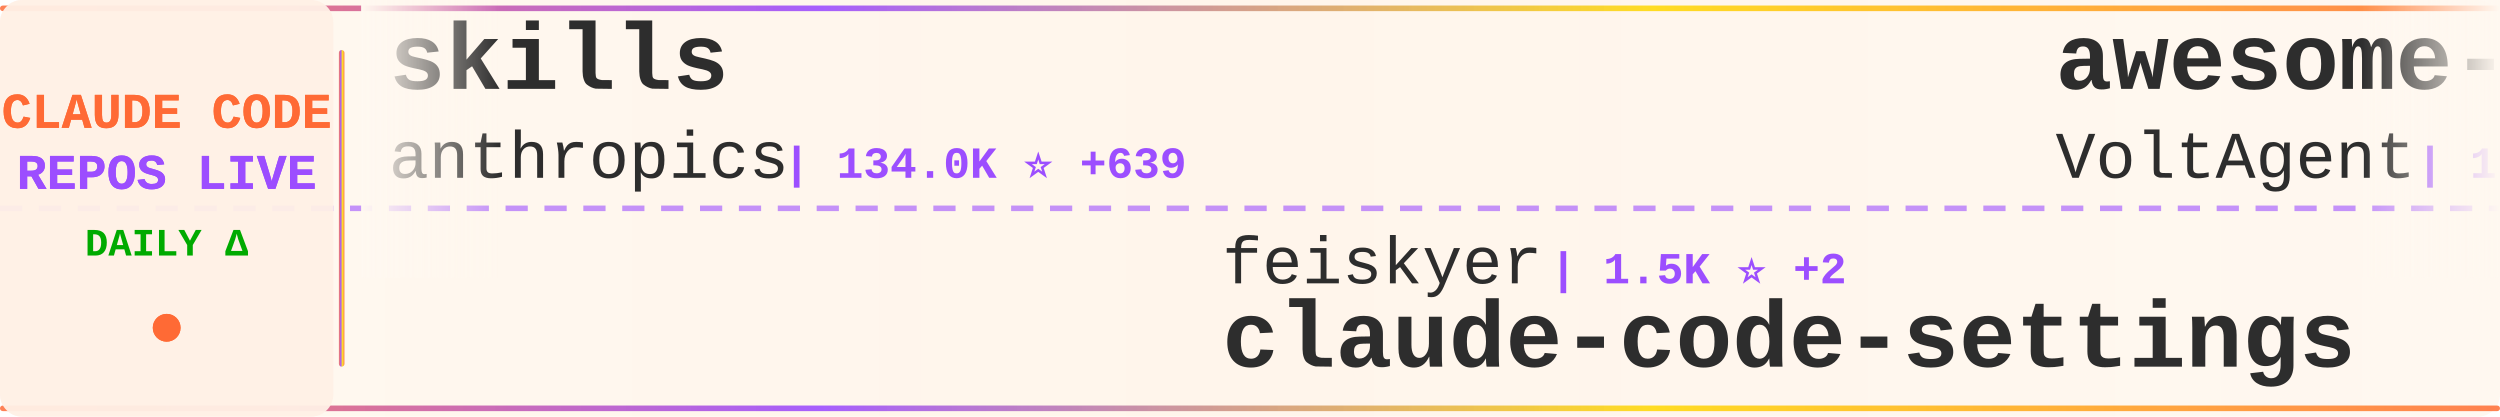
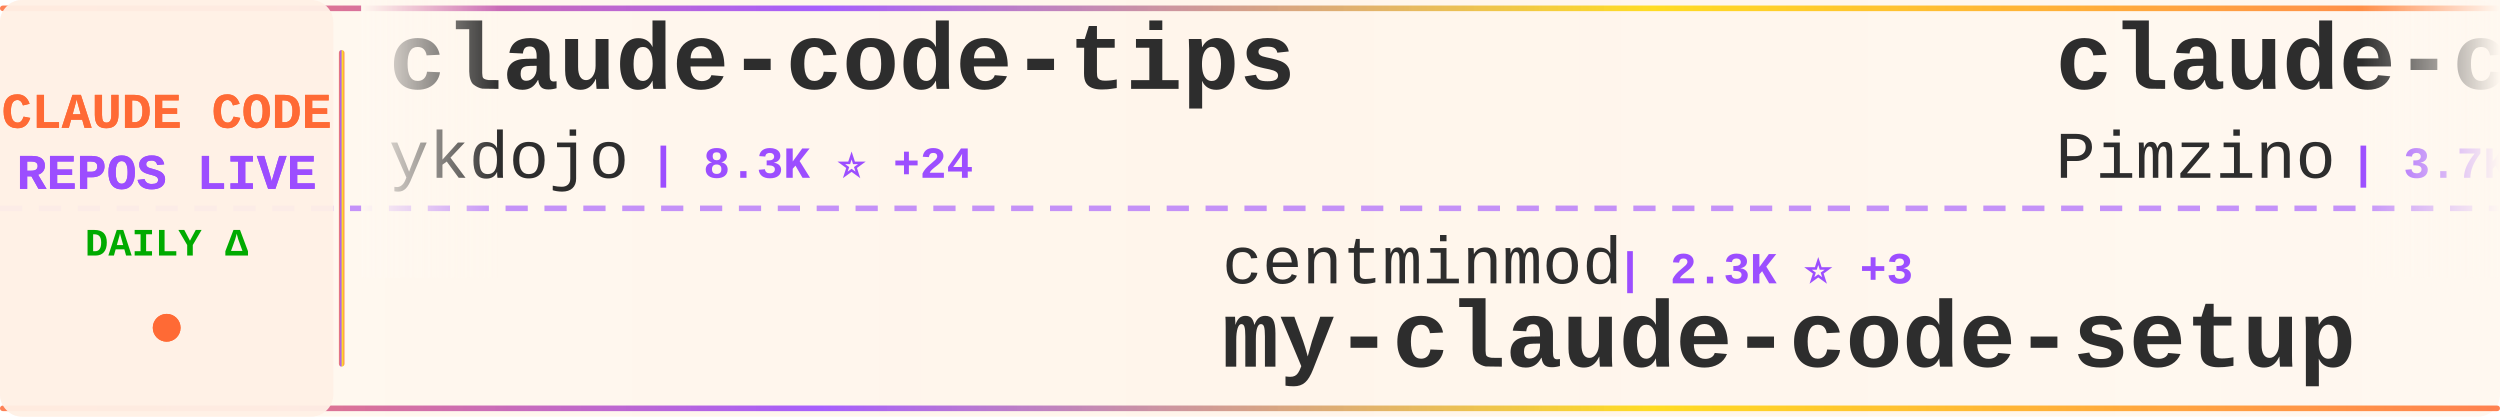
<svg xmlns="http://www.w3.org/2000/svg" width="900" height="150">
  <defs>
    <linearGradient id="tickerBg" x1="0%" y1="0%" x2="100%" y2="0%">
      <stop offset="0%" style="stop-color:#fff8f0;stop-opacity:0.98" />
      <stop offset="50%" style="stop-color:#fff5eb;stop-opacity:1" />
      <stop offset="100%" style="stop-color:#fff8f0;stop-opacity:0.98" />
    </linearGradient>
    <linearGradient id="borderGrad" x1="0%" y1="0%" x2="100%" y2="0%">
      <stop offset="0%" style="stop-color:#FF6B35;stop-opacity:0.85">
        <animate attributeName="stop-opacity" values="0.85;1;0.85" dur="2s" repeatCount="indefinite" />
      </stop>
      <stop offset="33%" style="stop-color:#9C4EFF;stop-opacity:0.9">
        <animate attributeName="stop-opacity" values="0.9;1;0.9" dur="2.2s" repeatCount="indefinite" />
      </stop>
      <stop offset="66%" style="stop-color:#FFD700;stop-opacity:0.85">
        <animate attributeName="stop-opacity" values="0.85;1;0.85" dur="1.8s" repeatCount="indefinite" />
      </stop>
      <stop offset="100%" style="stop-color:#FF6B35;stop-opacity:0.85">
        <animate attributeName="stop-opacity" values="0.85;1;0.85" dur="2s" repeatCount="indefinite" />
      </stop>
    </linearGradient>
    <filter id="textGlow">
      <feGaussianBlur stdDeviation="0.15" result="coloredBlur" />
      <feMerge>
        <feMergeNode in="coloredBlur" />
        <feMergeNode in="SourceGraphic" />
      </feMerge>
    </filter>
    <filter id="metricGlow">
      <feGaussianBlur stdDeviation="0.2" result="coloredBlur" />
      <feMerge>
        <feMergeNode in="coloredBlur" />
        <feMergeNode in="SourceGraphic" />
      </feMerge>
    </filter>
    <linearGradient id="leftFade" x1="0%" y1="0%" x2="100%" y2="0%">
      <stop offset="0%" style="stop-color:#fff8f0;stop-opacity:1" />
      <stop offset="100%" style="stop-color:#fff8f0;stop-opacity:0" />
    </linearGradient>
    <linearGradient id="rightFade" x1="0%" y1="0%" x2="100%" y2="0%">
      <stop offset="0%" style="stop-color:#fff8f0;stop-opacity:0" />
      <stop offset="100%" style="stop-color:#fff8f0;stop-opacity:1" />
    </linearGradient>
  </defs>
  <rect width="900" height="150" fill="url(#tickerBg)" rx="8" />
  <rect x="0" y="2" width="900" height="2" fill="url(#borderGrad)" rx="1" />
  <rect x="0" y="146" width="900" height="2" fill="url(#borderGrad)" rx="1" />
  <line x1="0" y1="75" x2="900" y2="75" stroke="#9C4EFF" stroke-width="2" stroke-dasharray="8 6" opacity="0.6" />
  <rect x="0" y="0" width="120" height="150" fill="#fff0e6" opacity="0.95" rx="8" />
  <text x="60" y="46" font-family="'Courier New', monospace" font-size="18" font-weight="bold" fill="#FF6B35" text-anchor="middle" filter="url(#textGlow)">
    CLAUDE CODE
  </text>
  <text x="60" y="68" font-family="'Courier New', monospace" font-size="18" font-weight="bold" fill="#9C4EFF" text-anchor="middle" filter="url(#textGlow)">
    REPOS LIVE
  </text>
  <text x="60" y="92" font-family="'Courier New', monospace" font-size="14" font-weight="bold" fill="#00aa00" text-anchor="middle">
    DAILY Δ
  </text>
  <circle cx="60" cy="118" r="5" fill="#FF6B35" filter="url(#metricGlow)">
    <animate attributeName="r" values="4;6;4" dur="1.5s" repeatCount="indefinite" />
    <animate attributeName="opacity" values="0.6;1;0.6" dur="1.5s" repeatCount="indefinite" />
  </circle>
  <rect x="122" y="18" width="2" height="114" fill="url(#borderGrad)" rx="1" />
  <clipPath id="tickerClip">
    <rect x="130" y="0" width="770" height="150" />
  </clipPath>
  <g clip-path="url(#tickerClip)">
    <g id="tickerItems">
      <animateTransform attributeName="transform" attributeType="XML" type="translate" from="0 0" to="-3000 0" dur="54s" repeatCount="indefinite" />
      <g transform="translate(0, 0)">
-         <text x="140" y="32" font-family="'Courier New', monospace" font-size="34" font-weight="bold" fill="#2d2d2d">skills</text>
-         <text x="140" y="64" font-family="'Courier New', monospace" font-size="24" font-weight="normal" fill="#2d2d2d" opacity="1.0">anthropics</text>
-         <text x="282" y="64" font-family="'Courier New', monospace" font-size="16" font-weight="bold" fill="#9C4EFF"> | 134.0K ⭐ +639</text>
+         <text x="140" y="32" font-family="'Courier New', monospace" font-size="34" font-weight="bold" fill="#2d2d2d">claude-code-tips</text>
+         <text x="140" y="64" font-family="'Courier New', monospace" font-size="24" font-weight="normal" fill="#2d2d2d" opacity="1.0">ykdojo</text>
+         <text x="234" y="64" font-family="'Courier New', monospace" font-size="16" font-weight="bold" fill="#9C4EFF"> | 8.3K ⭐ +24</text>
      </g>
      <g transform="translate(300, 0)">
-         <text x="140" y="102" font-family="'Courier New', monospace" font-size="24" font-weight="normal" fill="#2d2d2d" opacity="1.0">feiskyer</text>
-         <text x="258" y="102" font-family="'Courier New', monospace" font-size="16" font-weight="bold" fill="#9C4EFF"> | 1.5K ⭐ +2</text>
-         <text x="140" y="132" font-family="'Courier New', monospace" font-size="34" font-weight="bold" fill="#2d2d2d">claude-code-settings</text>
+         <text x="140" y="102" font-family="'Courier New', monospace" font-size="24" font-weight="normal" fill="#2d2d2d" opacity="1.0">centminmod</text>
+         <text x="282" y="102" font-family="'Courier New', monospace" font-size="16" font-weight="bold" fill="#9C4EFF"> | 2.3K ⭐ +3</text>
+         <text x="140" y="132" font-family="'Courier New', monospace" font-size="34" font-weight="bold" fill="#2d2d2d">my-claude-code-setup</text>
      </g>
      <g transform="translate(600, 0)">
-         <text x="140" y="32" font-family="'Courier New', monospace" font-size="34" font-weight="bold" fill="#2d2d2d">awesome-claude-code-suba...</text>
-         <text x="140" y="64" font-family="'Courier New', monospace" font-size="24" font-weight="normal" fill="#2d2d2d" opacity="1.0">VoltAgent</text>
-         <text x="270" y="64" font-family="'Courier New', monospace" font-size="16" font-weight="bold" fill="#9C4EFF"> | 19.8K ⭐ +84</text>
+         <text x="140" y="32" font-family="'Courier New', monospace" font-size="34" font-weight="bold" fill="#2d2d2d">claude-code-spec-workflo...</text>
+         <text x="140" y="64" font-family="'Courier New', monospace" font-size="24" font-weight="normal" fill="#2d2d2d" opacity="1.0">Pimzino</text>
+         <text x="246" y="64" font-family="'Courier New', monospace" font-size="16" font-weight="bold" fill="#9C4EFF"> | 3.7K ⭐ +2</text>
      </g>
      <g transform="translate(900, 0)">
-         <text x="140" y="102" font-family="'Courier New', monospace" font-size="24" font-weight="normal" fill="#2d2d2d" opacity="1.0">luyao618</text>
-         <text x="258" y="102" font-family="'Courier New', monospace" font-size="16" font-weight="bold" fill="#9C4EFF"> | 1.4K ⭐ +7</text>
-         <text x="140" y="132" font-family="'Courier New', monospace" font-size="34" font-weight="bold" fill="#2d2d2d">Claude-Code-Source-Study</text>
+         <text x="140" y="102" font-family="'Courier New', monospace" font-size="24" font-weight="normal" fill="#2d2d2d" opacity="1.0">AprilNEA</text>
+         <text x="258" y="102" font-family="'Courier New', monospace" font-size="16" font-weight="bold" fill="#9C4EFF"> | 377 ⭐</text>
+         <text x="140" y="132" font-family="'Courier New', monospace" font-size="34" font-weight="bold" fill="#2d2d2d">claude-code-source</text>
      </g>
      <g transform="translate(1200, 0)">
-         <text x="140" y="32" font-family="'Courier New', monospace" font-size="34" font-weight="bold" fill="#2d2d2d">claude-code-proxy</text>
-         <text x="140" y="64" font-family="'Courier New', monospace" font-size="24" font-weight="normal" fill="#2d2d2d" opacity="1.0">1rgs</text>
-         <text x="210" y="64" font-family="'Courier New', monospace" font-size="16" font-weight="bold" fill="#9C4EFF"> | 3.6K ⭐ +6</text>
+         <text x="140" y="32" font-family="'Courier New', monospace" font-size="34" font-weight="bold" fill="#2d2d2d">claude-code-best-practic...</text>
+         <text x="140" y="64" font-family="'Courier New', monospace" font-size="24" font-weight="normal" fill="#2d2d2d" opacity="1.0">shanraisshan</text>
+         <text x="306" y="64" font-family="'Courier New', monospace" font-size="16" font-weight="bold" fill="#9C4EFF"> | 53.0K ⭐ +184</text>
      </g>
      <g transform="translate(1500, 0)">
-         <text x="140" y="102" font-family="'Courier New', monospace" font-size="24" font-weight="normal" fill="#2d2d2d" opacity="1.0">ykdojo</text>
-         <text x="234" y="102" font-family="'Courier New', monospace" font-size="16" font-weight="bold" fill="#9C4EFF"> | 8.2K ⭐ +19</text>
-         <text x="140" y="132" font-family="'Courier New', monospace" font-size="34" font-weight="bold" fill="#2d2d2d">claude-code-tips</text>
+         <text x="140" y="102" font-family="'Courier New', monospace" font-size="24" font-weight="normal" fill="#2d2d2d" opacity="1.0">davila7</text>
+         <text x="246" y="102" font-family="'Courier New', monospace" font-size="16" font-weight="bold" fill="#9C4EFF"> | 27.3K ⭐ +29</text>
+         <text x="140" y="132" font-family="'Courier New', monospace" font-size="34" font-weight="bold" fill="#2d2d2d">claude-code-templates</text>
      </g>
      <g transform="translate(1800, 0)">
-         <text x="140" y="32" font-family="'Courier New', monospace" font-size="34" font-weight="bold" fill="#2d2d2d">edmunds-claude-code</text>
-         <text x="140" y="64" font-family="'Courier New', monospace" font-size="24" font-weight="normal" fill="#2d2d2d" opacity="1.0">edmund-io</text>
-         <text x="270" y="64" font-family="'Courier New', monospace" font-size="16" font-weight="bold" fill="#9C4EFF"> | 1.4K ⭐</text>
+         <text x="140" y="32" font-family="'Courier New', monospace" font-size="34" font-weight="bold" fill="#2d2d2d">claude-code-tudou</text>
+         <text x="140" y="64" font-family="'Courier New', monospace" font-size="24" font-weight="normal" fill="#2d2d2d" opacity="1.0">AICoderTudou</text>
+         <text x="306" y="64" font-family="'Courier New', monospace" font-size="16" font-weight="bold" fill="#9C4EFF"> | 501 ⭐ +1</text>
      </g>
      <g transform="translate(2100, 0)">
-         <text x="140" y="102" font-family="'Courier New', monospace" font-size="24" font-weight="normal" fill="#2d2d2d" opacity="1.0">LING71671</text>
-         <text x="270" y="102" font-family="'Courier New', monospace" font-size="16" font-weight="bold" fill="#9C4EFF"> | 831 ⭐ +3</text>
-         <text x="140" y="132" font-family="'Courier New', monospace" font-size="34" font-weight="bold" fill="#2d2d2d">Open-ClaudeCode</text>
+         <text x="140" y="102" font-family="'Courier New', monospace" font-size="24" font-weight="normal" fill="#2d2d2d" opacity="1.0">sugyan</text>
+         <text x="234" y="102" font-family="'Courier New', monospace" font-size="16" font-weight="bold" fill="#9C4EFF"> | 1.1K ⭐ +1</text>
+         <text x="140" y="132" font-family="'Courier New', monospace" font-size="34" font-weight="bold" fill="#2d2d2d">claude-code-webui</text>
      </g>
      <g transform="translate(2400, 0)">
-         <text x="140" y="32" font-family="'Courier New', monospace" font-size="34" font-weight="bold" fill="#2d2d2d">claude-code-showcase</text>
-         <text x="140" y="64" font-family="'Courier New', monospace" font-size="24" font-weight="normal" fill="#2d2d2d" opacity="1.0">ChrisWiles</text>
-         <text x="282" y="64" font-family="'Courier New', monospace" font-size="16" font-weight="bold" fill="#9C4EFF"> | 5.9K ⭐ +3</text>
+         <text x="140" y="32" font-family="'Courier New', monospace" font-size="34" font-weight="bold" fill="#2d2d2d">claude-code-rev</text>
+         <text x="140" y="64" font-family="'Courier New', monospace" font-size="24" font-weight="normal" fill="#2d2d2d" opacity="1.0">oboard</text>
+         <text x="234" y="64" font-family="'Courier New', monospace" font-size="16" font-weight="bold" fill="#9C4EFF"> | 3.1K ⭐ +3</text>
      </g>
      <g transform="translate(2700, 0)">
-         <text x="140" y="102" font-family="'Courier New', monospace" font-size="24" font-weight="normal" fill="#2d2d2d" opacity="1.0">nicedreamzapp</text>
-         <text x="318" y="102" font-family="'Courier New', monospace" font-size="16" font-weight="bold" fill="#9C4EFF"> | 2.6K ⭐ +14</text>
-         <text x="140" y="132" font-family="'Courier New', monospace" font-size="34" font-weight="bold" fill="#2d2d2d">claude-code-local</text>
+         <text x="140" y="102" font-family="'Courier New', monospace" font-size="24" font-weight="normal" fill="#2d2d2d" opacity="1.0">ChinaSiro</text>
+         <text x="270" y="102" font-family="'Courier New', monospace" font-size="16" font-weight="bold" fill="#9C4EFF"> | 9.2K ⭐ +7</text>
+         <text x="140" y="132" font-family="'Courier New', monospace" font-size="34" font-weight="bold" fill="#2d2d2d">claude-code-sourcemap</text>
      </g>
      <g transform="translate(3000, 0)">
-         <text x="140" y="32" font-family="'Courier New', monospace" font-size="34" font-weight="bold" fill="#2d2d2d">skills</text>
-         <text x="140" y="64" font-family="'Courier New', monospace" font-size="24" font-weight="normal" fill="#2d2d2d" opacity="1.0">anthropics</text>
-         <text x="282" y="64" font-family="'Courier New', monospace" font-size="16" font-weight="bold" fill="#9C4EFF"> | 134.0K ⭐ +639</text>
+         <text x="140" y="32" font-family="'Courier New', monospace" font-size="34" font-weight="bold" fill="#2d2d2d">claude-code-tips</text>
+         <text x="140" y="64" font-family="'Courier New', monospace" font-size="24" font-weight="normal" fill="#2d2d2d" opacity="1.0">ykdojo</text>
+         <text x="234" y="64" font-family="'Courier New', monospace" font-size="16" font-weight="bold" fill="#9C4EFF"> | 8.3K ⭐ +24</text>
      </g>
      <g transform="translate(3300, 0)">
-         <text x="140" y="102" font-family="'Courier New', monospace" font-size="24" font-weight="normal" fill="#2d2d2d" opacity="1.0">feiskyer</text>
-         <text x="258" y="102" font-family="'Courier New', monospace" font-size="16" font-weight="bold" fill="#9C4EFF"> | 1.5K ⭐ +2</text>
-         <text x="140" y="132" font-family="'Courier New', monospace" font-size="34" font-weight="bold" fill="#2d2d2d">claude-code-settings</text>
+         <text x="140" y="102" font-family="'Courier New', monospace" font-size="24" font-weight="normal" fill="#2d2d2d" opacity="1.0">centminmod</text>
+         <text x="282" y="102" font-family="'Courier New', monospace" font-size="16" font-weight="bold" fill="#9C4EFF"> | 2.3K ⭐ +3</text>
+         <text x="140" y="132" font-family="'Courier New', monospace" font-size="34" font-weight="bold" fill="#2d2d2d">my-claude-code-setup</text>
      </g>
      <g transform="translate(3600, 0)">
-         <text x="140" y="32" font-family="'Courier New', monospace" font-size="34" font-weight="bold" fill="#2d2d2d">awesome-claude-code-suba...</text>
-         <text x="140" y="64" font-family="'Courier New', monospace" font-size="24" font-weight="normal" fill="#2d2d2d" opacity="1.0">VoltAgent</text>
-         <text x="270" y="64" font-family="'Courier New', monospace" font-size="16" font-weight="bold" fill="#9C4EFF"> | 19.8K ⭐ +84</text>
+         <text x="140" y="32" font-family="'Courier New', monospace" font-size="34" font-weight="bold" fill="#2d2d2d">claude-code-spec-workflo...</text>
+         <text x="140" y="64" font-family="'Courier New', monospace" font-size="24" font-weight="normal" fill="#2d2d2d" opacity="1.0">Pimzino</text>
+         <text x="246" y="64" font-family="'Courier New', monospace" font-size="16" font-weight="bold" fill="#9C4EFF"> | 3.7K ⭐ +2</text>
      </g>
      <g transform="translate(3900, 0)">
-         <text x="140" y="102" font-family="'Courier New', monospace" font-size="24" font-weight="normal" fill="#2d2d2d" opacity="1.0">luyao618</text>
-         <text x="258" y="102" font-family="'Courier New', monospace" font-size="16" font-weight="bold" fill="#9C4EFF"> | 1.4K ⭐ +7</text>
-         <text x="140" y="132" font-family="'Courier New', monospace" font-size="34" font-weight="bold" fill="#2d2d2d">Claude-Code-Source-Study</text>
+         <text x="140" y="102" font-family="'Courier New', monospace" font-size="24" font-weight="normal" fill="#2d2d2d" opacity="1.0">AprilNEA</text>
+         <text x="258" y="102" font-family="'Courier New', monospace" font-size="16" font-weight="bold" fill="#9C4EFF"> | 377 ⭐</text>
+         <text x="140" y="132" font-family="'Courier New', monospace" font-size="34" font-weight="bold" fill="#2d2d2d">claude-code-source</text>
      </g>
    </g>
  </g>
  <rect x="130" y="0" width="50" height="100" fill="url(#leftFade)" />
  <rect x="850" y="0" width="50" height="100" fill="url(#rightFade)" />
</svg>
